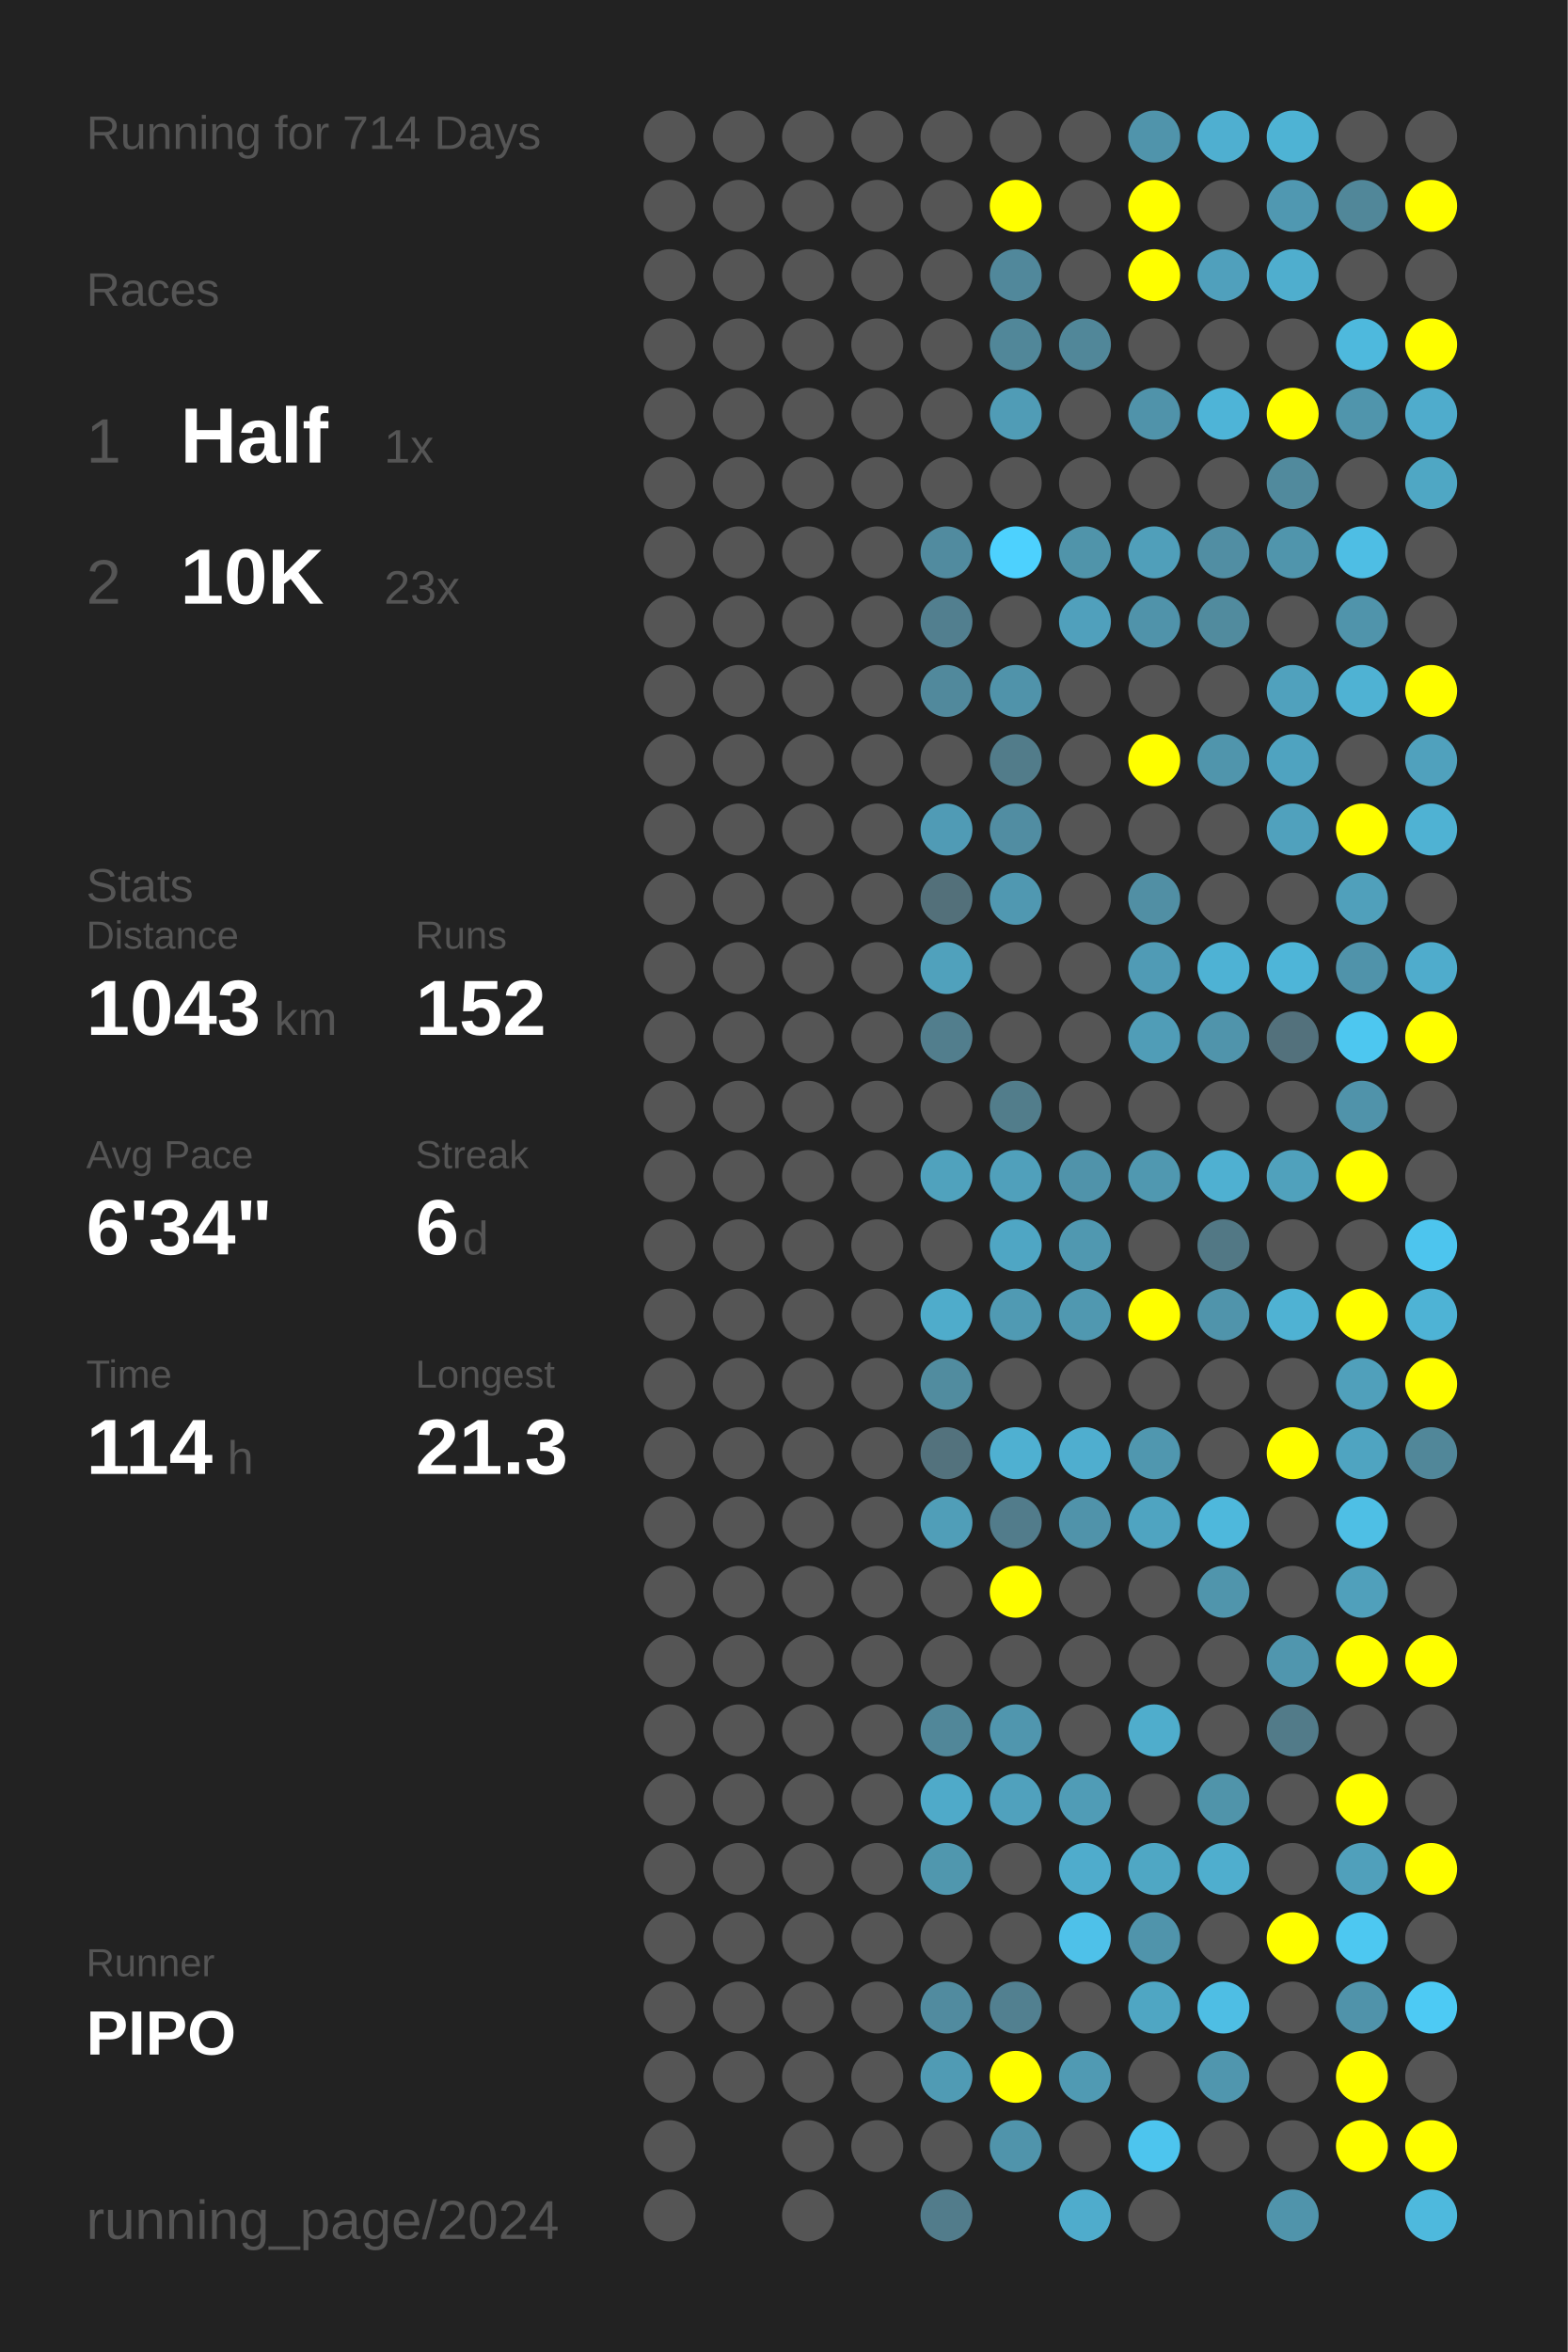
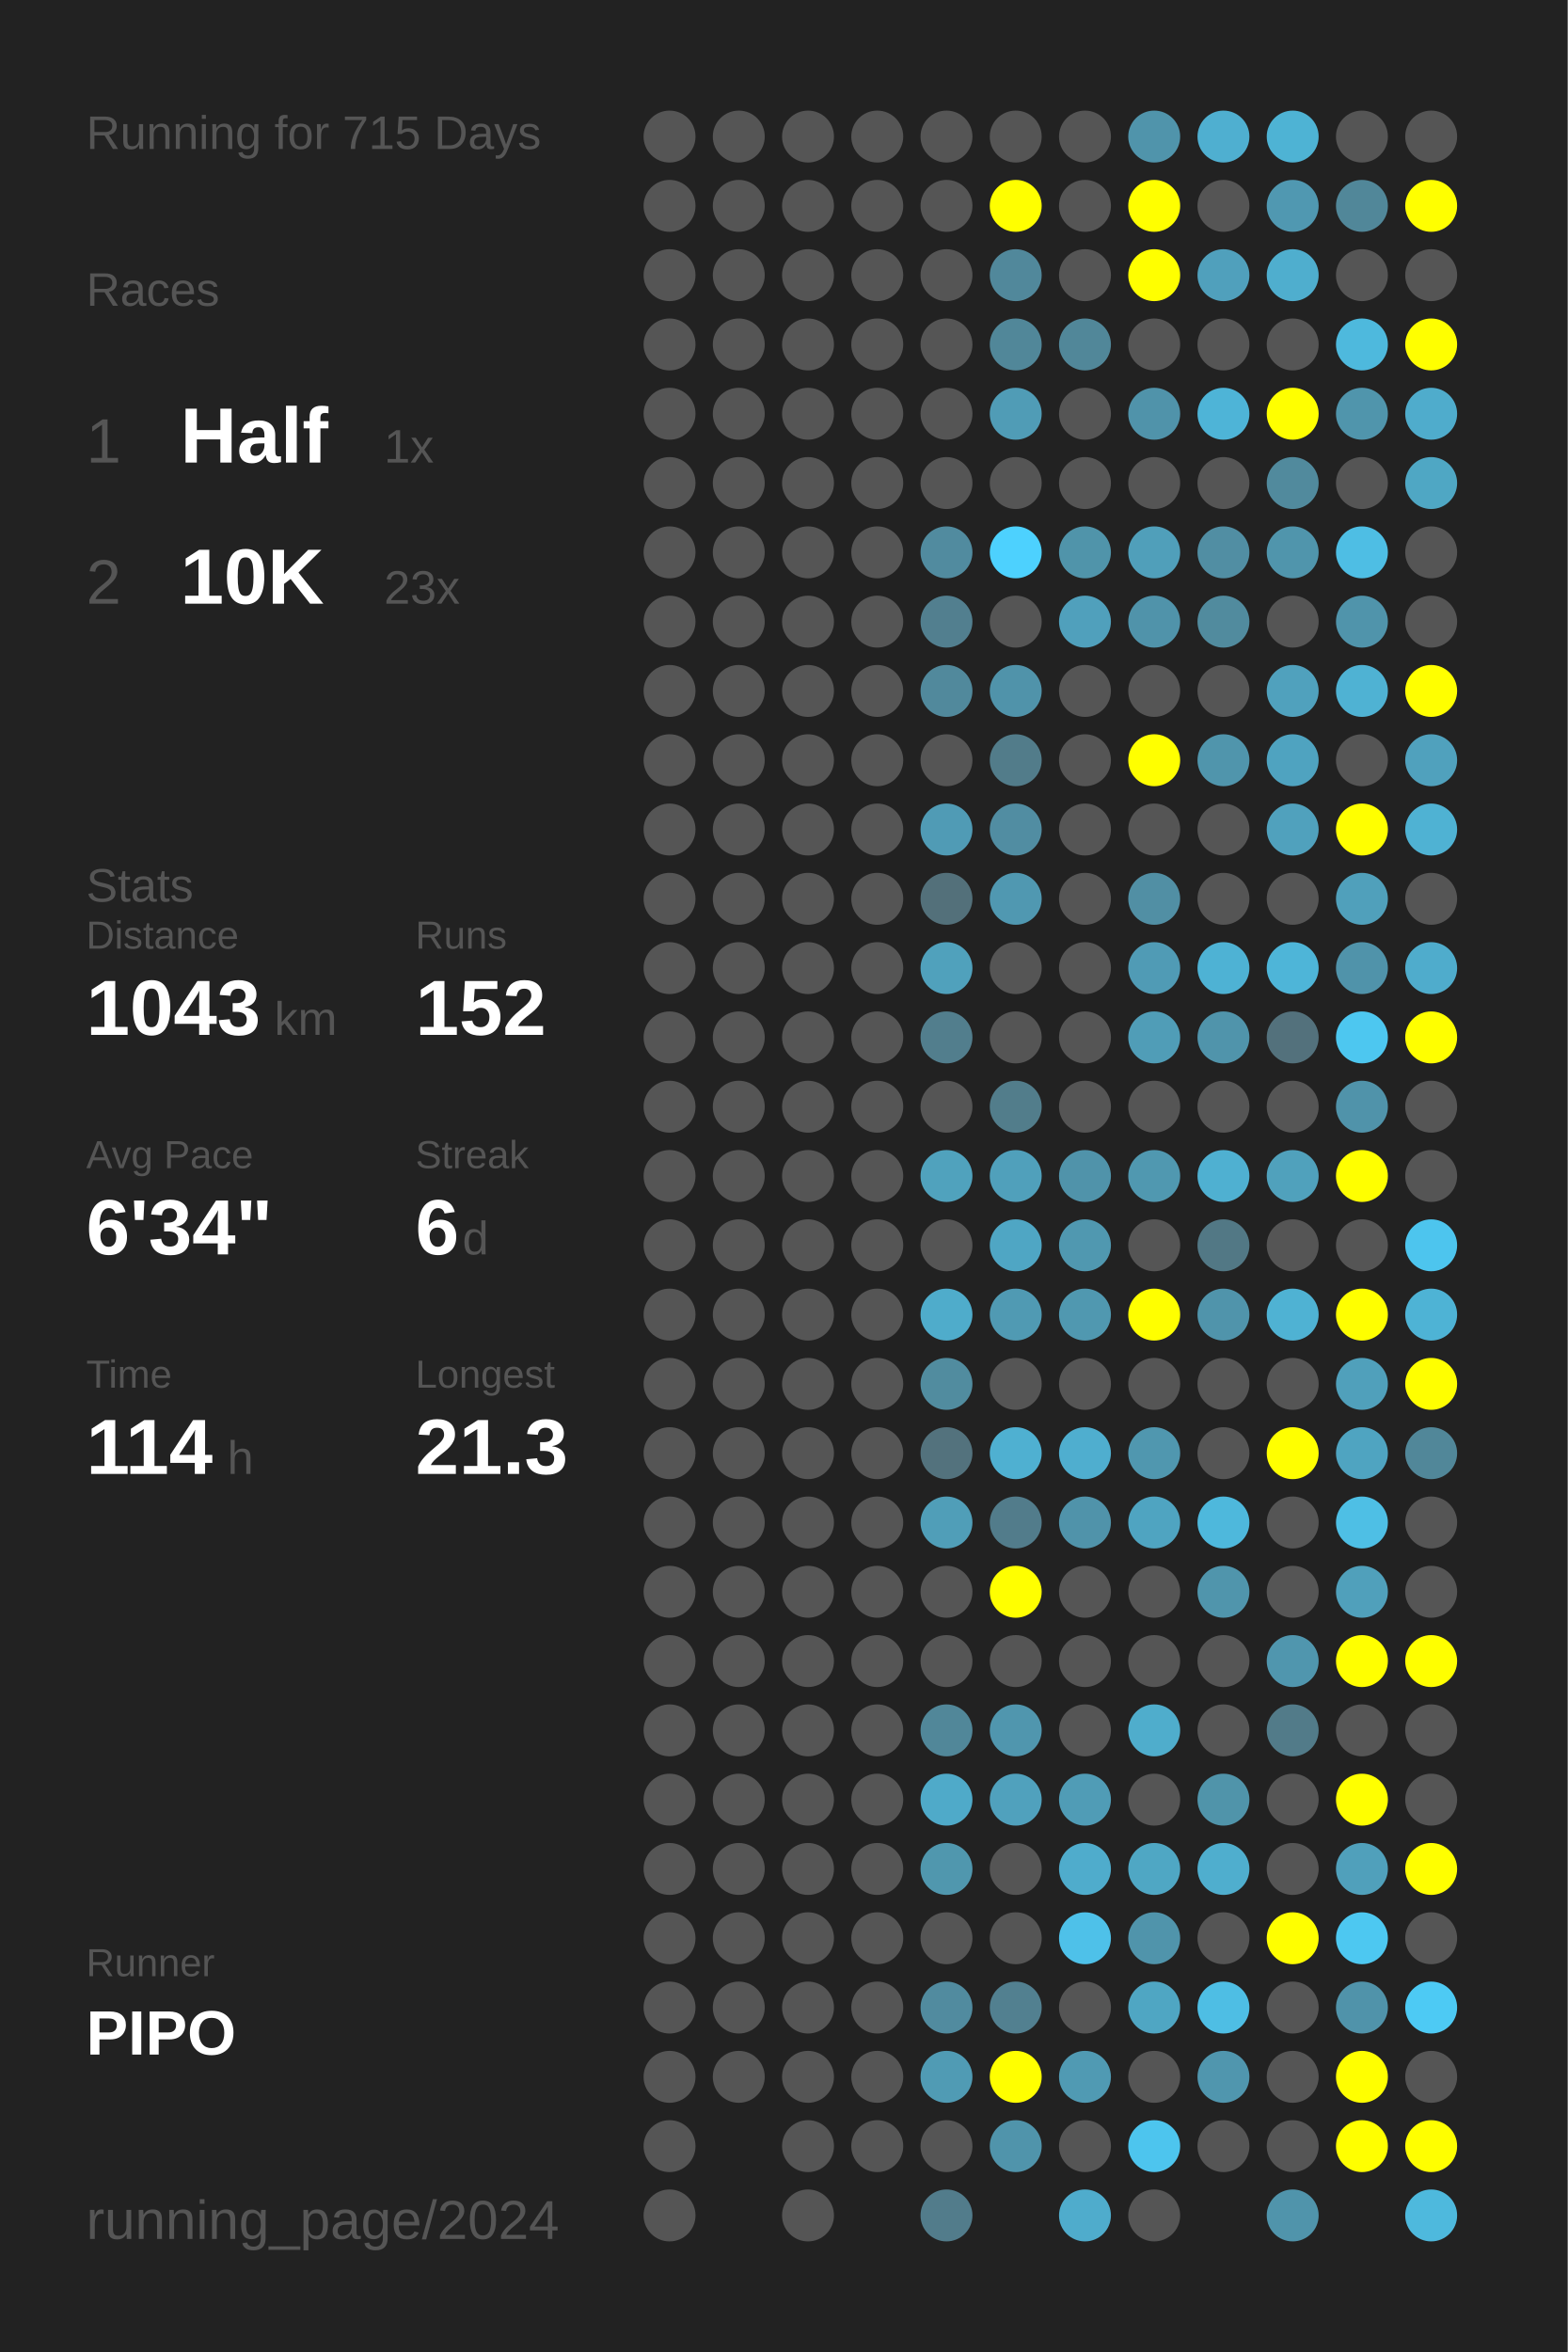
<svg xmlns="http://www.w3.org/2000/svg" baseProfile="full" height="300mm" version="1.1" viewBox="0,0,200,300" width="200mm">
  <defs />
  <rect fill="#222222" height="300" width="200" x="0" y="0" />
-   <text fill="#555555" style="font-size:6px; font-family:Arial;" x="11" y="19">Running for 714 Days</text>
+   <text fill="#555555" style="font-size:6px; font-family:Arial;" x="11" y="19">Running for 715 Days</text>
  <text fill="#555555" style="font-size:6px; font-family:Arial;" x="11" y="39">Races</text>
  <text fill="#555555" style="font-size:8px; font-family:Arial;" x="11" y="59">1</text>
  <text fill="#FFFFFF" style="font-size:10px; font-family:Arial; font-weight:bold;" x="23" y="59">Half</text>
  <text fill="#555555" style="font-size:6px; font-family:Arial;" x="49" y="59">1x</text>
  <text fill="#555555" style="font-size:8px; font-family:Arial;" x="11" y="77">2</text>
  <text fill="#FFFFFF" style="font-size:10px; font-family:Arial; font-weight:bold;" x="23" y="77">10K</text>
  <text fill="#555555" style="font-size:6px; font-family:Arial;" x="49" y="77">23x</text>
  <text fill="#555555" style="font-size:6px; font-family:Arial;" x="11" y="115">Stats</text>
  <text fill="#555555" style="font-size:5px; font-family:Arial;" x="11" y="121">Distance</text>
  <text fill="#FFFFFF" style="font-size:10px; font-family:Arial; font-weight:bold;" x="11" y="132">1043</text>
  <text fill="#555555" style="font-size:6px; font-family:Arial;" x="35" y="132">km</text>
  <text fill="#555555" style="font-size:5px; font-family:Arial;" x="53" y="121">Runs</text>
  <text fill="#FFFFFF" style="font-size:10px; font-family:Arial; font-weight:bold;" x="53" y="132">152</text>
  <text fill="#555555" style="font-size:5px; font-family:Arial;" x="11" y="149">Avg Pace</text>
  <text fill="#FFFFFF" style="font-size:10px; font-family:Arial; font-weight:bold;" x="11" y="160">6'34"</text>
  <text fill="#555555" style="font-size:5px; font-family:Arial;" x="53" y="149">Streak</text>
  <text fill="#FFFFFF" style="font-size:10px; font-family:Arial; font-weight:bold;" x="53" y="160">6</text>
  <text fill="#555555" style="font-size:6px; font-family:Arial;" x="59" y="160">d</text>
  <text fill="#555555" style="font-size:5px; font-family:Arial;" x="11" y="177">Time</text>
  <text fill="#FFFFFF" style="font-size:10px; font-family:Arial; font-weight:bold;" x="11" y="188">114</text>
  <text fill="#555555" style="font-size:6px; font-family:Arial;" x="29" y="188">h</text>
  <text fill="#555555" style="font-size:5px; font-family:Arial;" x="53" y="177">Longest</text>
  <text fill="#FFFFFF" style="font-size:10px; font-family:Arial; font-weight:bold;" x="53" y="188">21.3</text>
  <text fill="#555555" style="font-size:5px; font-family:Arial;" x="11" y="252.065">Runner</text>
  <text fill="#FFFFFF" style="font-size:8px; font-family:Arial; font-weight:bold;" x="11" y="262.065">PIPO</text>
  <text fill="#555555" style="font-size:7px; font-family:Arial;" x="11" y="285.581">running_page/2024</text>
  <circle cx="85.417" cy="17.419" fill="#555555" r="3.312" />
  <circle cx="85.417" cy="26.258" fill="#555555" r="3.312" />
  <circle cx="85.417" cy="35.097" fill="#555555" r="3.312" />
  <circle cx="85.417" cy="43.935" fill="#555555" r="3.312" />
  <circle cx="85.417" cy="52.774" fill="#555555" r="3.312" />
  <circle cx="85.417" cy="61.613" fill="#555555" r="3.312" />
  <circle cx="85.417" cy="70.452" fill="#555555" r="3.312" />
  <circle cx="85.417" cy="79.29" fill="#555555" r="3.312" />
  <circle cx="85.417" cy="88.129" fill="#555555" r="3.312" />
  <circle cx="85.417" cy="96.968" fill="#555555" r="3.312" />
  <circle cx="85.417" cy="105.806" fill="#555555" r="3.312" />
  <circle cx="85.417" cy="114.645" fill="#555555" r="3.312" />
  <circle cx="85.417" cy="123.484" fill="#555555" r="3.312" />
  <circle cx="85.417" cy="132.323" fill="#555555" r="3.312" />
  <circle cx="85.417" cy="141.161" fill="#555555" r="3.312" />
  <circle cx="85.417" cy="150" fill="#555555" r="3.312" />
  <circle cx="85.417" cy="158.839" fill="#555555" r="3.312" />
  <circle cx="85.417" cy="167.677" fill="#555555" r="3.312" />
  <circle cx="85.417" cy="176.516" fill="#555555" r="3.312" />
  <circle cx="85.417" cy="185.355" fill="#555555" r="3.312" />
  <circle cx="85.417" cy="194.194" fill="#555555" r="3.312" />
  <circle cx="85.417" cy="203.032" fill="#555555" r="3.312" />
  <circle cx="85.417" cy="211.871" fill="#555555" r="3.312" />
  <circle cx="85.417" cy="220.71" fill="#555555" r="3.312" />
  <circle cx="85.417" cy="229.548" fill="#555555" r="3.312" />
  <circle cx="85.417" cy="238.387" fill="#555555" r="3.312" />
  <circle cx="85.417" cy="247.226" fill="#555555" r="3.312" />
  <circle cx="85.417" cy="256.065" fill="#555555" r="3.312" />
  <circle cx="85.417" cy="264.903" fill="#555555" r="3.312" />
  <circle cx="85.417" cy="273.742" fill="#555555" r="3.312" />
  <circle cx="85.417" cy="282.581" fill="#555555" r="3.312" />
  <circle cx="94.25" cy="17.419" fill="#555555" r="3.312" />
  <circle cx="94.25" cy="26.258" fill="#555555" r="3.312" />
  <circle cx="94.25" cy="35.097" fill="#555555" r="3.312" />
  <circle cx="94.25" cy="43.935" fill="#555555" r="3.312" />
  <circle cx="94.25" cy="52.774" fill="#555555" r="3.312" />
  <circle cx="94.25" cy="61.613" fill="#555555" r="3.312" />
  <circle cx="94.25" cy="70.452" fill="#555555" r="3.312" />
  <circle cx="94.25" cy="79.29" fill="#555555" r="3.312" />
  <circle cx="94.25" cy="88.129" fill="#555555" r="3.312" />
  <circle cx="94.25" cy="96.968" fill="#555555" r="3.312" />
  <circle cx="94.25" cy="105.806" fill="#555555" r="3.312" />
  <circle cx="94.25" cy="114.645" fill="#555555" r="3.312" />
  <circle cx="94.25" cy="123.484" fill="#555555" r="3.312" />
  <circle cx="94.25" cy="132.323" fill="#555555" r="3.312" />
  <circle cx="94.25" cy="141.161" fill="#555555" r="3.312" />
  <circle cx="94.25" cy="150" fill="#555555" r="3.312" />
  <circle cx="94.25" cy="158.839" fill="#555555" r="3.312" />
  <circle cx="94.25" cy="167.677" fill="#555555" r="3.312" />
  <circle cx="94.25" cy="176.516" fill="#555555" r="3.312" />
  <circle cx="94.25" cy="185.355" fill="#555555" r="3.312" />
  <circle cx="94.25" cy="194.194" fill="#555555" r="3.312" />
  <circle cx="94.25" cy="203.032" fill="#555555" r="3.312" />
  <circle cx="94.25" cy="211.871" fill="#555555" r="3.312" />
  <circle cx="94.25" cy="220.71" fill="#555555" r="3.312" />
  <circle cx="94.25" cy="229.548" fill="#555555" r="3.312" />
  <circle cx="94.25" cy="238.387" fill="#555555" r="3.312" />
  <circle cx="94.25" cy="247.226" fill="#555555" r="3.312" />
  <circle cx="94.25" cy="256.065" fill="#555555" r="3.312" />
  <circle cx="94.25" cy="264.903" fill="#555555" r="3.312" />
  <circle cx="103.083" cy="17.419" fill="#555555" r="3.312" />
  <circle cx="103.083" cy="26.258" fill="#555555" r="3.312" />
  <circle cx="103.083" cy="35.097" fill="#555555" r="3.312" />
  <circle cx="103.083" cy="43.935" fill="#555555" r="3.312" />
  <circle cx="103.083" cy="52.774" fill="#555555" r="3.312" />
  <circle cx="103.083" cy="61.613" fill="#555555" r="3.312" />
  <circle cx="103.083" cy="70.452" fill="#555555" r="3.312" />
  <circle cx="103.083" cy="79.29" fill="#555555" r="3.312" />
  <circle cx="103.083" cy="88.129" fill="#555555" r="3.312" />
  <circle cx="103.083" cy="96.968" fill="#555555" r="3.312" />
  <circle cx="103.083" cy="105.806" fill="#555555" r="3.312" />
  <circle cx="103.083" cy="114.645" fill="#555555" r="3.312" />
  <circle cx="103.083" cy="123.484" fill="#555555" r="3.312" />
  <circle cx="103.083" cy="132.323" fill="#555555" r="3.312" />
  <circle cx="103.083" cy="141.161" fill="#555555" r="3.312" />
  <circle cx="103.083" cy="150" fill="#555555" r="3.312" />
  <circle cx="103.083" cy="158.839" fill="#555555" r="3.312" />
  <circle cx="103.083" cy="167.677" fill="#555555" r="3.312" />
  <circle cx="103.083" cy="176.516" fill="#555555" r="3.312" />
  <circle cx="103.083" cy="185.355" fill="#555555" r="3.312" />
  <circle cx="103.083" cy="194.194" fill="#555555" r="3.312" />
  <circle cx="103.083" cy="203.032" fill="#555555" r="3.312" />
  <circle cx="103.083" cy="211.871" fill="#555555" r="3.312" />
  <circle cx="103.083" cy="220.71" fill="#555555" r="3.312" />
  <circle cx="103.083" cy="229.548" fill="#555555" r="3.312" />
  <circle cx="103.083" cy="238.387" fill="#555555" r="3.312" />
  <circle cx="103.083" cy="247.226" fill="#555555" r="3.312" />
  <circle cx="103.083" cy="256.065" fill="#555555" r="3.312" />
  <circle cx="103.083" cy="264.903" fill="#555555" r="3.312" />
  <circle cx="103.083" cy="273.742" fill="#555555" r="3.312" />
  <circle cx="103.083" cy="282.581" fill="#555555" r="3.312" />
  <circle cx="111.917" cy="17.419" fill="#555555" r="3.312" />
  <circle cx="111.917" cy="26.258" fill="#555555" r="3.312" />
  <circle cx="111.917" cy="35.097" fill="#555555" r="3.312" />
  <circle cx="111.917" cy="43.935" fill="#555555" r="3.312" />
  <circle cx="111.917" cy="52.774" fill="#555555" r="3.312" />
  <circle cx="111.917" cy="61.613" fill="#555555" r="3.312" />
  <circle cx="111.917" cy="70.452" fill="#555555" r="3.312" />
  <circle cx="111.917" cy="79.29" fill="#555555" r="3.312" />
  <circle cx="111.917" cy="88.129" fill="#555555" r="3.312" />
  <circle cx="111.917" cy="96.968" fill="#555555" r="3.312" />
  <circle cx="111.917" cy="105.806" fill="#555555" r="3.312" />
  <circle cx="111.917" cy="114.645" fill="#555555" r="3.312" />
  <circle cx="111.917" cy="123.484" fill="#555555" r="3.312" />
  <circle cx="111.917" cy="132.323" fill="#555555" r="3.312" />
  <circle cx="111.917" cy="141.161" fill="#555555" r="3.312" />
  <circle cx="111.917" cy="150" fill="#555555" r="3.312" />
  <circle cx="111.917" cy="158.839" fill="#555555" r="3.312" />
  <circle cx="111.917" cy="167.677" fill="#555555" r="3.312" />
  <circle cx="111.917" cy="176.516" fill="#555555" r="3.312" />
  <circle cx="111.917" cy="185.355" fill="#555555" r="3.312" />
  <circle cx="111.917" cy="194.194" fill="#555555" r="3.312" />
  <circle cx="111.917" cy="203.032" fill="#555555" r="3.312" />
  <circle cx="111.917" cy="211.871" fill="#555555" r="3.312" />
  <circle cx="111.917" cy="220.71" fill="#555555" r="3.312" />
  <circle cx="111.917" cy="229.548" fill="#555555" r="3.312" />
  <circle cx="111.917" cy="238.387" fill="#555555" r="3.312" />
  <circle cx="111.917" cy="247.226" fill="#555555" r="3.312" />
  <circle cx="111.917" cy="256.065" fill="#555555" r="3.312" />
  <circle cx="111.917" cy="264.903" fill="#555555" r="3.312" />
  <circle cx="111.917" cy="273.742" fill="#555555" r="3.312" />
  <circle cx="120.75" cy="17.419" fill="#555555" r="3.312" />
  <circle cx="120.75" cy="26.258" fill="#555555" r="3.312" />
  <circle cx="120.75" cy="35.097" fill="#555555" r="3.312" />
  <circle cx="120.75" cy="43.935" fill="#555555" r="3.312" />
  <circle cx="120.75" cy="52.774" fill="#555555" r="3.312" />
  <circle cx="120.75" cy="61.613" fill="#555555" r="3.312" />
  <circle cx="120.75" cy="70.452" fill="#518b9f" r="3.312" />
  <circle cx="120.75" cy="79.29" fill="#527f8f" r="3.312" />
  <circle cx="120.75" cy="88.129" fill="#51899c" r="3.312" />
  <circle cx="120.75" cy="96.968" fill="#555555" r="3.312" />
  <circle cx="120.75" cy="105.806" fill="#509bb5" r="3.312" />
  <circle cx="120.75" cy="114.645" fill="#53707a" r="3.312" />
  <circle cx="120.75" cy="123.484" fill="#50a1bc" r="3.312" />
  <circle cx="120.75" cy="132.323" fill="#527e8d" r="3.312" />
  <circle cx="120.75" cy="141.161" fill="#555555" r="3.312" />
  <circle cx="120.75" cy="150" fill="#50a2bd" r="3.312" />
  <circle cx="120.75" cy="158.839" fill="#555555" r="3.312" />
  <circle cx="120.75" cy="167.677" fill="#4faccb" r="3.312" />
  <circle cx="120.75" cy="176.516" fill="#518c9f" r="3.312" />
  <circle cx="120.75" cy="185.355" fill="#53727d" r="3.312" />
  <circle cx="120.75" cy="194.194" fill="#509eb8" r="3.312" />
  <circle cx="120.75" cy="203.032" fill="#555555" r="3.312" />
  <circle cx="120.75" cy="211.871" fill="#555555" r="3.312" />
  <circle cx="120.75" cy="220.71" fill="#518799" r="3.312" />
  <circle cx="120.75" cy="229.548" fill="#4faac9" r="3.312" />
  <circle cx="120.75" cy="238.387" fill="#5097ae" r="3.312" />
  <circle cx="120.75" cy="247.226" fill="#555555" r="3.312" />
  <circle cx="120.75" cy="256.065" fill="#518b9f" r="3.312" />
  <circle cx="120.75" cy="264.903" fill="#509bb4" r="3.312" />
  <circle cx="120.75" cy="273.742" fill="#555555" r="3.312" />
  <circle cx="120.75" cy="282.581" fill="#527c8b" r="3.312" />
  <circle cx="129.583" cy="17.419" fill="#555555" r="3.312" />
  <circle cx="129.583" cy="26.258" fill="#FFFF00" r="3.312" />
  <circle cx="129.583" cy="35.097" fill="#51889b" r="3.312" />
  <circle cx="129.583" cy="43.935" fill="#518799" r="3.312" />
  <circle cx="129.583" cy="52.774" fill="#509cb6" r="3.312" />
  <circle cx="129.583" cy="61.613" fill="#555555" r="3.312" />
  <circle cx="129.583" cy="70.452" fill="#4dd1fe" r="3.312" />
  <circle cx="129.583" cy="79.29" fill="#555555" r="3.312" />
  <circle cx="129.583" cy="88.129" fill="#5093aa" r="3.312" />
  <circle cx="129.583" cy="96.968" fill="#527c8a" r="3.312" />
  <circle cx="129.583" cy="105.806" fill="#518da2" r="3.312" />
  <circle cx="129.583" cy="114.645" fill="#5098b1" r="3.312" />
  <circle cx="129.583" cy="123.484" fill="#555555" r="3.312" />
  <circle cx="129.583" cy="132.323" fill="#555555" r="3.312" />
  <circle cx="129.583" cy="141.161" fill="#527d8b" r="3.312" />
  <circle cx="129.583" cy="150" fill="#50a0bb" r="3.312" />
  <circle cx="129.583" cy="158.839" fill="#4fa6c4" r="3.312" />
  <circle cx="129.583" cy="167.677" fill="#509ab3" r="3.312" />
  <circle cx="129.583" cy="176.516" fill="#555555" r="3.312" />
  <circle cx="129.583" cy="185.355" fill="#4fb0d1" r="3.312" />
  <circle cx="129.583" cy="194.194" fill="#527c8b" r="3.312" />
  <circle cx="129.583" cy="203.032" fill="#FFFF00" r="3.312" />
  <circle cx="129.583" cy="211.871" fill="#555555" r="3.312" />
  <circle cx="129.583" cy="220.71" fill="#5096ae" r="3.312" />
  <circle cx="129.583" cy="229.548" fill="#50a1bd" r="3.312" />
  <circle cx="129.583" cy="238.387" fill="#555555" r="3.312" />
  <circle cx="129.583" cy="247.226" fill="#555555" r="3.312" />
  <circle cx="129.583" cy="256.065" fill="#528090" r="3.312" />
  <circle cx="129.583" cy="264.903" fill="#FFFF00" r="3.312" />
  <circle cx="129.583" cy="273.742" fill="#5094ab" r="3.312" />
  <circle cx="138.417" cy="17.419" fill="#555555" r="3.312" />
  <circle cx="138.417" cy="26.258" fill="#555555" r="3.312" />
  <circle cx="138.417" cy="35.097" fill="#555555" r="3.312" />
  <circle cx="138.417" cy="43.935" fill="#518799" r="3.312" />
  <circle cx="138.417" cy="52.774" fill="#555555" r="3.312" />
  <circle cx="138.417" cy="61.613" fill="#555555" r="3.312" />
  <circle cx="138.417" cy="70.452" fill="#5094aa" r="3.312" />
  <circle cx="138.417" cy="79.29" fill="#50a0bc" r="3.312" />
  <circle cx="138.417" cy="88.129" fill="#555555" r="3.312" />
  <circle cx="138.417" cy="96.968" fill="#555555" r="3.312" />
  <circle cx="138.417" cy="105.806" fill="#555555" r="3.312" />
  <circle cx="138.417" cy="114.645" fill="#555555" r="3.312" />
  <circle cx="138.417" cy="123.484" fill="#555555" r="3.312" />
  <circle cx="138.417" cy="132.323" fill="#555555" r="3.312" />
  <circle cx="138.417" cy="141.161" fill="#555555" r="3.312" />
  <circle cx="138.417" cy="150" fill="#5093aa" r="3.312" />
  <circle cx="138.417" cy="158.839" fill="#5098b0" r="3.312" />
  <circle cx="138.417" cy="167.677" fill="#5098b0" r="3.312" />
  <circle cx="138.417" cy="176.516" fill="#555555" r="3.312" />
  <circle cx="138.417" cy="185.355" fill="#4faecf" r="3.312" />
  <circle cx="138.417" cy="194.194" fill="#5093aa" r="3.312" />
  <circle cx="138.417" cy="203.032" fill="#555555" r="3.312" />
  <circle cx="138.417" cy="211.871" fill="#555555" r="3.312" />
  <circle cx="138.417" cy="220.71" fill="#555555" r="3.312" />
  <circle cx="138.417" cy="229.548" fill="#509cb6" r="3.312" />
  <circle cx="138.417" cy="238.387" fill="#4faccc" r="3.312" />
  <circle cx="138.417" cy="247.226" fill="#4ec1e9" r="3.312" />
  <circle cx="138.417" cy="256.065" fill="#555555" r="3.312" />
  <circle cx="138.417" cy="264.903" fill="#509ab3" r="3.312" />
  <circle cx="138.417" cy="273.742" fill="#555555" r="3.312" />
  <circle cx="138.417" cy="282.581" fill="#4faccc" r="3.312" />
  <circle cx="147.25" cy="17.419" fill="#5094ab" r="3.312" />
  <circle cx="147.25" cy="26.258" fill="#FFFF00" r="3.312" />
  <circle cx="147.25" cy="35.097" fill="#FFFF00" r="3.312" />
  <circle cx="147.25" cy="43.935" fill="#555555" r="3.312" />
  <circle cx="147.25" cy="52.774" fill="#5093aa" r="3.312" />
  <circle cx="147.25" cy="61.613" fill="#555555" r="3.312" />
  <circle cx="147.25" cy="70.452" fill="#509fba" r="3.312" />
  <circle cx="147.25" cy="79.29" fill="#5093aa" r="3.312" />
  <circle cx="147.25" cy="88.129" fill="#555555" r="3.312" />
  <circle cx="147.25" cy="96.968" fill="#FFFF00" r="3.312" />
  <circle cx="147.25" cy="105.806" fill="#555555" r="3.312" />
  <circle cx="147.25" cy="114.645" fill="#518fa4" r="3.312" />
  <circle cx="147.25" cy="123.484" fill="#509bb5" r="3.312" />
  <circle cx="147.25" cy="132.323" fill="#509db7" r="3.312" />
  <circle cx="147.25" cy="141.161" fill="#555555" r="3.312" />
  <circle cx="147.25" cy="150" fill="#5098b0" r="3.312" />
  <circle cx="147.25" cy="158.839" fill="#555555" r="3.312" />
  <circle cx="147.25" cy="167.677" fill="#FFFF00" r="3.312" />
  <circle cx="147.25" cy="176.516" fill="#555555" r="3.312" />
  <circle cx="147.25" cy="185.355" fill="#5097af" r="3.312" />
  <circle cx="147.25" cy="194.194" fill="#4fa4c1" r="3.312" />
  <circle cx="147.25" cy="203.032" fill="#555555" r="3.312" />
  <circle cx="147.25" cy="211.871" fill="#555555" r="3.312" />
  <circle cx="147.25" cy="220.71" fill="#4fadcc" r="3.312" />
  <circle cx="147.25" cy="229.548" fill="#555555" r="3.312" />
  <circle cx="147.25" cy="238.387" fill="#4fa7c4" r="3.312" />
  <circle cx="147.25" cy="247.226" fill="#5094ab" r="3.312" />
  <circle cx="147.25" cy="256.065" fill="#4fa6c3" r="3.312" />
  <circle cx="147.25" cy="264.903" fill="#555555" r="3.312" />
  <circle cx="147.25" cy="273.742" fill="#4dc5ee" r="3.312" />
  <circle cx="147.25" cy="282.581" fill="#555555" r="3.312" />
  <circle cx="156.083" cy="17.419" fill="#4fafd0" r="3.312" />
  <circle cx="156.083" cy="26.258" fill="#555555" r="3.312" />
  <circle cx="156.083" cy="35.097" fill="#50a0bc" r="3.312" />
  <circle cx="156.083" cy="43.935" fill="#555555" r="3.312" />
  <circle cx="156.083" cy="52.774" fill="#4eb4d7" r="3.312" />
  <circle cx="156.083" cy="61.613" fill="#555555" r="3.312" />
  <circle cx="156.083" cy="70.452" fill="#518ea3" r="3.312" />
  <circle cx="156.083" cy="79.29" fill="#518b9e" r="3.312" />
  <circle cx="156.083" cy="88.129" fill="#555555" r="3.312" />
  <circle cx="156.083" cy="96.968" fill="#5095ac" r="3.312" />
  <circle cx="156.083" cy="105.806" fill="#555555" r="3.312" />
  <circle cx="156.083" cy="114.645" fill="#555555" r="3.312" />
  <circle cx="156.083" cy="123.484" fill="#4eb2d4" r="3.312" />
  <circle cx="156.083" cy="132.323" fill="#5094ab" r="3.312" />
  <circle cx="156.083" cy="141.161" fill="#555555" r="3.312" />
  <circle cx="156.083" cy="150" fill="#4fb0d1" r="3.312" />
  <circle cx="156.083" cy="158.839" fill="#527885" r="3.312" />
  <circle cx="156.083" cy="167.677" fill="#5094ab" r="3.312" />
  <circle cx="156.083" cy="176.516" fill="#555555" r="3.312" />
  <circle cx="156.083" cy="185.355" fill="#555555" r="3.312" />
  <circle cx="156.083" cy="194.194" fill="#4eb8dc" r="3.312" />
  <circle cx="156.083" cy="203.032" fill="#5095ac" r="3.312" />
  <circle cx="156.083" cy="211.871" fill="#555555" r="3.312" />
  <circle cx="156.083" cy="220.71" fill="#555555" r="3.312" />
  <circle cx="156.083" cy="229.548" fill="#5094aa" r="3.312" />
  <circle cx="156.083" cy="238.387" fill="#4faece" r="3.312" />
  <circle cx="156.083" cy="247.226" fill="#555555" r="3.312" />
  <circle cx="156.083" cy="256.065" fill="#4ebee4" r="3.312" />
  <circle cx="156.083" cy="264.903" fill="#5096ae" r="3.312" />
  <circle cx="156.083" cy="273.742" fill="#555555" r="3.312" />
  <circle cx="164.917" cy="17.419" fill="#4eb3d4" r="3.312" />
  <circle cx="164.917" cy="26.258" fill="#5098b1" r="3.312" />
  <circle cx="164.917" cy="35.097" fill="#4faece" r="3.312" />
  <circle cx="164.917" cy="43.935" fill="#555555" r="3.312" />
  <circle cx="164.917" cy="52.774" fill="#FFFF00" r="3.312" />
  <circle cx="164.917" cy="61.613" fill="#518a9d" r="3.312" />
  <circle cx="164.917" cy="70.452" fill="#5095ac" r="3.312" />
  <circle cx="164.917" cy="79.29" fill="#555555" r="3.312" />
  <circle cx="164.917" cy="88.129" fill="#50a1bd" r="3.312" />
  <circle cx="164.917" cy="96.968" fill="#4fa3c0" r="3.312" />
  <circle cx="164.917" cy="105.806" fill="#50a1bd" r="3.312" />
  <circle cx="164.917" cy="114.645" fill="#555555" r="3.312" />
  <circle cx="164.917" cy="123.484" fill="#4eb5d8" r="3.312" />
  <circle cx="164.917" cy="132.323" fill="#53717c" r="3.312" />
  <circle cx="164.917" cy="141.161" fill="#555555" r="3.312" />
  <circle cx="164.917" cy="150" fill="#50a1bc" r="3.312" />
  <circle cx="164.917" cy="158.839" fill="#555555" r="3.312" />
  <circle cx="164.917" cy="167.677" fill="#4fb2d3" r="3.312" />
  <circle cx="164.917" cy="176.516" fill="#555555" r="3.312" />
  <circle cx="164.917" cy="185.355" fill="#FFFF00" r="3.312" />
  <circle cx="164.917" cy="194.194" fill="#555555" r="3.312" />
  <circle cx="164.917" cy="203.032" fill="#555555" r="3.312" />
  <circle cx="164.917" cy="211.871" fill="#5096ae" r="3.312" />
  <circle cx="164.917" cy="220.71" fill="#527b89" r="3.312" />
  <circle cx="164.917" cy="229.548" fill="#555555" r="3.312" />
  <circle cx="164.917" cy="238.387" fill="#555555" r="3.312" />
  <circle cx="164.917" cy="247.226" fill="#FFFF00" r="3.312" />
  <circle cx="164.917" cy="256.065" fill="#555555" r="3.312" />
  <circle cx="164.917" cy="264.903" fill="#555555" r="3.312" />
  <circle cx="164.917" cy="273.742" fill="#555555" r="3.312" />
  <circle cx="164.917" cy="282.581" fill="#5094ab" r="3.312" />
  <circle cx="173.75" cy="17.419" fill="#555555" r="3.312" />
  <circle cx="173.75" cy="26.258" fill="#518799" r="3.312" />
  <circle cx="173.75" cy="35.097" fill="#555555" r="3.312" />
  <circle cx="173.75" cy="43.935" fill="#4eb9dd" r="3.312" />
  <circle cx="173.75" cy="52.774" fill="#5095ac" r="3.312" />
  <circle cx="173.75" cy="61.613" fill="#555555" r="3.312" />
  <circle cx="173.75" cy="70.452" fill="#4ebee4" r="3.312" />
  <circle cx="173.75" cy="79.29" fill="#5094ab" r="3.312" />
  <circle cx="173.75" cy="88.129" fill="#4fb2d3" r="3.312" />
  <circle cx="173.75" cy="96.968" fill="#555555" r="3.312" />
  <circle cx="173.75" cy="105.806" fill="#FFFF00" r="3.312" />
  <circle cx="173.75" cy="114.645" fill="#50a0bb" r="3.312" />
  <circle cx="173.75" cy="123.484" fill="#5093aa" r="3.312" />
  <circle cx="173.75" cy="132.323" fill="#4dc7f0" r="3.312" />
  <circle cx="173.75" cy="141.161" fill="#5093aa" r="3.312" />
  <circle cx="173.75" cy="150" fill="#FFFF00" r="3.312" />
  <circle cx="173.75" cy="158.839" fill="#555555" r="3.312" />
  <circle cx="173.75" cy="167.677" fill="#FFFF00" r="3.312" />
  <circle cx="173.75" cy="176.516" fill="#50a0bb" r="3.312" />
  <circle cx="173.75" cy="185.355" fill="#4fa4c1" r="3.312" />
  <circle cx="173.75" cy="194.194" fill="#4ebfe5" r="3.312" />
  <circle cx="173.75" cy="203.032" fill="#50a0bb" r="3.312" />
  <circle cx="173.75" cy="211.871" fill="#FFFF00" r="3.312" />
  <circle cx="173.75" cy="220.71" fill="#555555" r="3.312" />
  <circle cx="173.75" cy="229.548" fill="#FFFF00" r="3.312" />
  <circle cx="173.75" cy="238.387" fill="#50a0bb" r="3.312" />
  <circle cx="173.75" cy="247.226" fill="#4dc8f1" r="3.312" />
  <circle cx="173.75" cy="256.065" fill="#5093aa" r="3.312" />
  <circle cx="173.75" cy="264.903" fill="#FFFF00" r="3.312" />
  <circle cx="173.75" cy="273.742" fill="#FFFF00" r="3.312" />
  <circle cx="182.583" cy="17.419" fill="#555555" r="3.312" />
  <circle cx="182.583" cy="26.258" fill="#FFFF00" r="3.312" />
  <circle cx="182.583" cy="35.097" fill="#555555" r="3.312" />
  <circle cx="182.583" cy="43.935" fill="#FFFF00" r="3.312" />
  <circle cx="182.583" cy="52.774" fill="#4faccc" r="3.312" />
  <circle cx="182.583" cy="61.613" fill="#4fa7c4" r="3.312" />
  <circle cx="182.583" cy="70.452" fill="#555555" r="3.312" />
  <circle cx="182.583" cy="79.29" fill="#555555" r="3.312" />
  <circle cx="182.583" cy="88.129" fill="#FFFF00" r="3.312" />
  <circle cx="182.583" cy="96.968" fill="#50a1bd" r="3.312" />
  <circle cx="182.583" cy="105.806" fill="#4fb2d3" r="3.312" />
  <circle cx="182.583" cy="114.645" fill="#555555" r="3.312" />
  <circle cx="182.583" cy="123.484" fill="#4faccc" r="3.312" />
  <circle cx="182.583" cy="132.323" fill="#FFFF00" r="3.312" />
  <circle cx="182.583" cy="141.161" fill="#555555" r="3.312" />
  <circle cx="182.583" cy="150" fill="#555555" r="3.312" />
  <circle cx="182.583" cy="158.839" fill="#4dc5ee" r="3.312" />
  <circle cx="182.583" cy="167.677" fill="#4eb3d5" r="3.312" />
  <circle cx="182.583" cy="176.516" fill="#FFFF00" r="3.312" />
  <circle cx="182.583" cy="185.355" fill="#518799" r="3.312" />
  <circle cx="182.583" cy="194.194" fill="#555555" r="3.312" />
  <circle cx="182.583" cy="203.032" fill="#555555" r="3.312" />
  <circle cx="182.583" cy="211.871" fill="#FFFF00" r="3.312" />
  <circle cx="182.583" cy="220.71" fill="#555555" r="3.312" />
  <circle cx="182.583" cy="229.548" fill="#555555" r="3.312" />
  <circle cx="182.583" cy="238.387" fill="#FFFF00" r="3.312" />
  <circle cx="182.583" cy="247.226" fill="#555555" r="3.312" />
  <circle cx="182.583" cy="256.065" fill="#4dcaf4" r="3.312" />
  <circle cx="182.583" cy="264.903" fill="#555555" r="3.312" />
  <circle cx="182.583" cy="273.742" fill="#FFFF00" r="3.312" />
  <circle cx="182.583" cy="282.581" fill="#4eb9dd" r="3.312" />
</svg>
